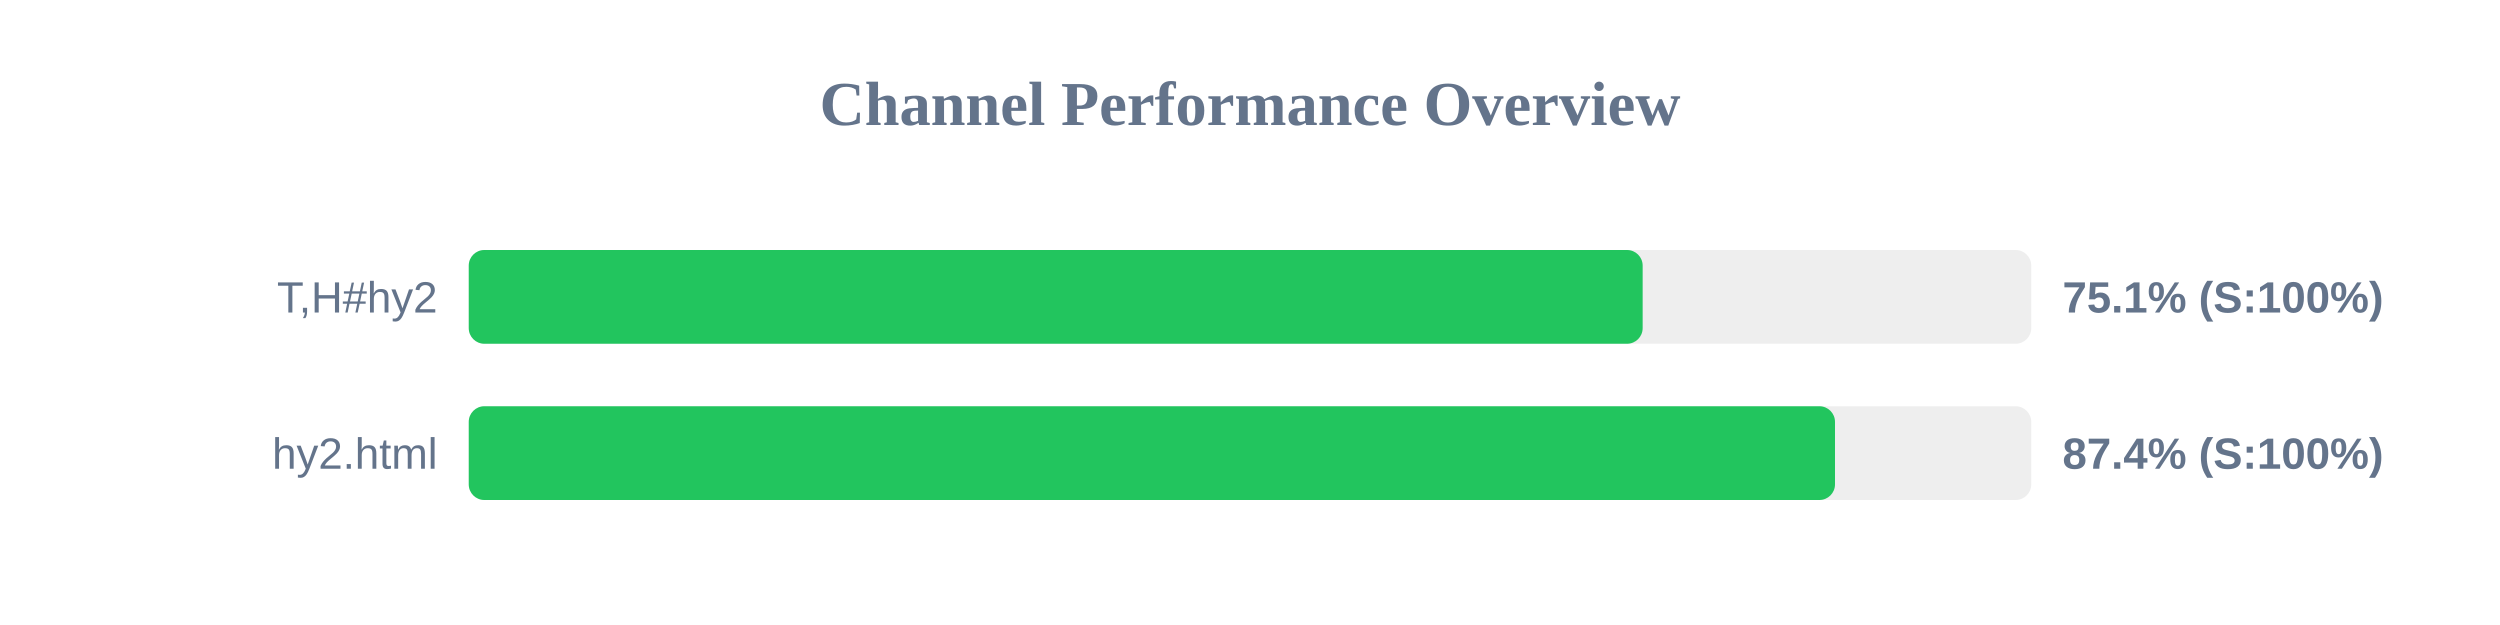
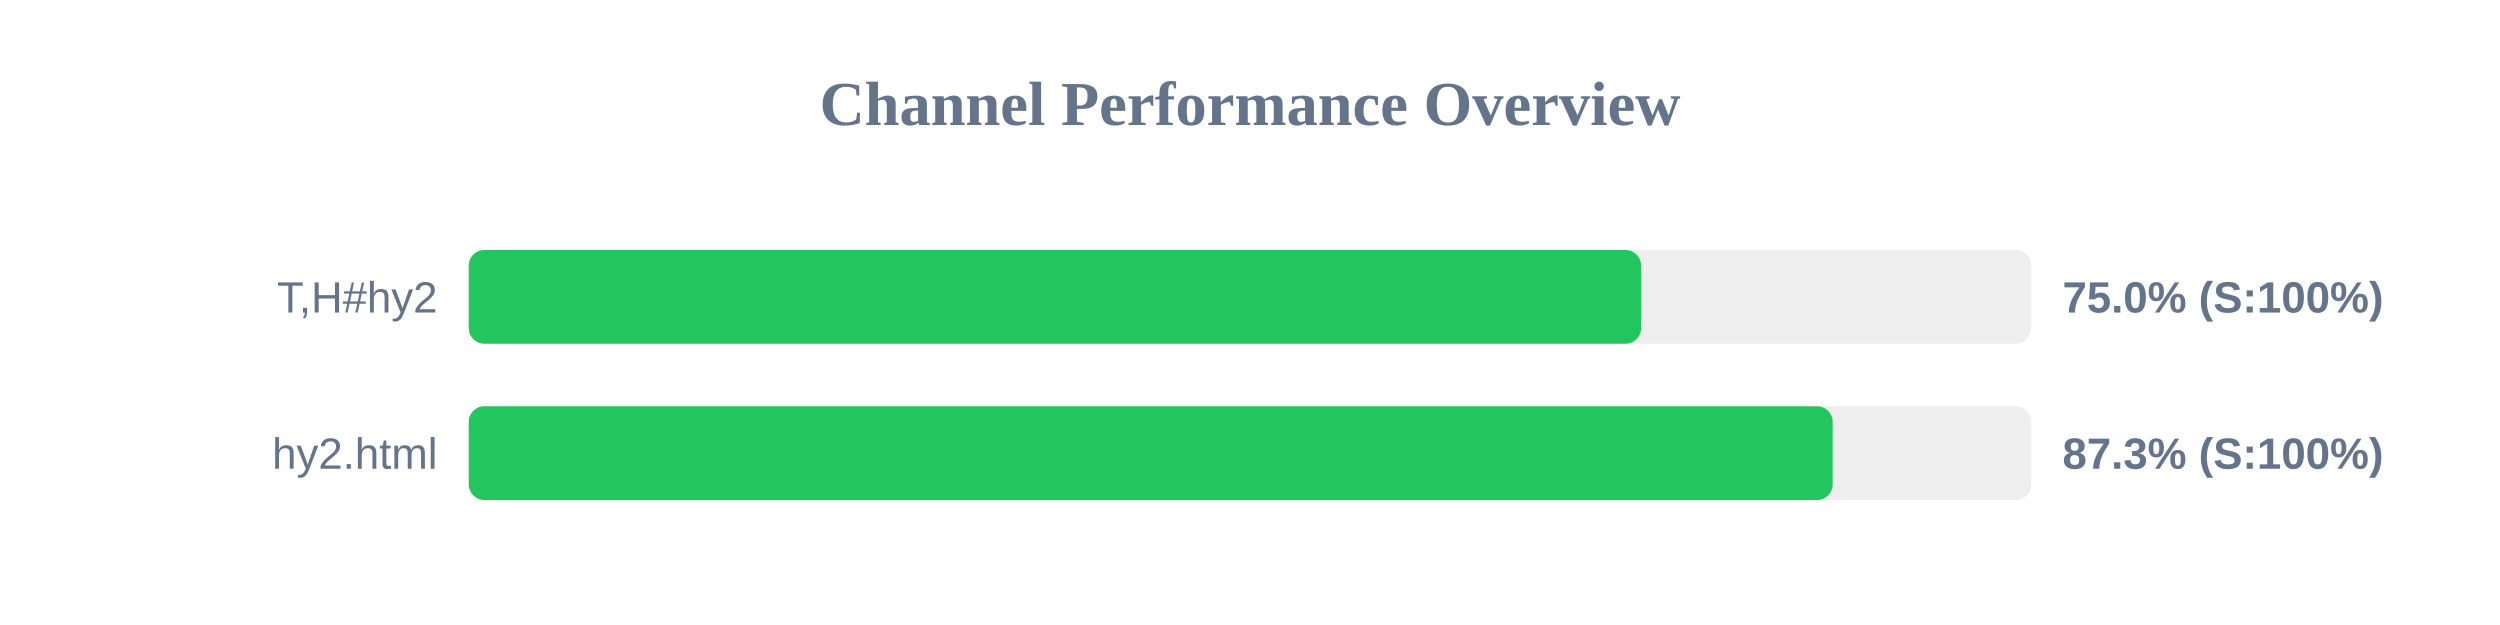
<svg xmlns="http://www.w3.org/2000/svg" width="800" height="200" version="1.1">
  <style>
        .row { font: 14px Arial; fill: #64748b; }
        .score { font: bold 14px Arial; fill: #64748b; }
    </style>
  <text x="400" y="40" text-anchor="middle" font-size="20px" font-weight="bold" fill="#64748b">Channel Performance Overview</text>
  <rect x="150" y="80" width="500" height="30" fill="#eee" rx="5" />
-   <rect x="150" y="80" width="375.65" height="30" fill="#22c55e" rx="5" />
+   <rect x="150" y="80" width="375.15" height="30" fill="#22c55e" rx="5" />
  <text x="140" y="100" text-anchor="end" class="row">T,H#hy2</text>
-   <text x="660" y="100" text-anchor="start" class="score">75.1% (S:100%)</text>
+   <text x="660" y="100" text-anchor="start" class="score">75.0% (S:100%)</text>
  <rect x="150" y="130" width="500" height="30" fill="#eee" rx="5" />
-   <rect x="150" y="130" width="437.2" height="30" fill="#22c55e" rx="5" />
+   <rect x="150" y="130" width="436.45" height="30" fill="#22c55e" rx="5" />
  <text x="140" y="150" text-anchor="end" class="row">hy2.html</text>
-   <text x="660" y="150" text-anchor="start" class="score">87.4% (S:100%)</text>
+   <text x="660" y="150" text-anchor="start" class="score">87.3% (S:100%)</text>
</svg>
